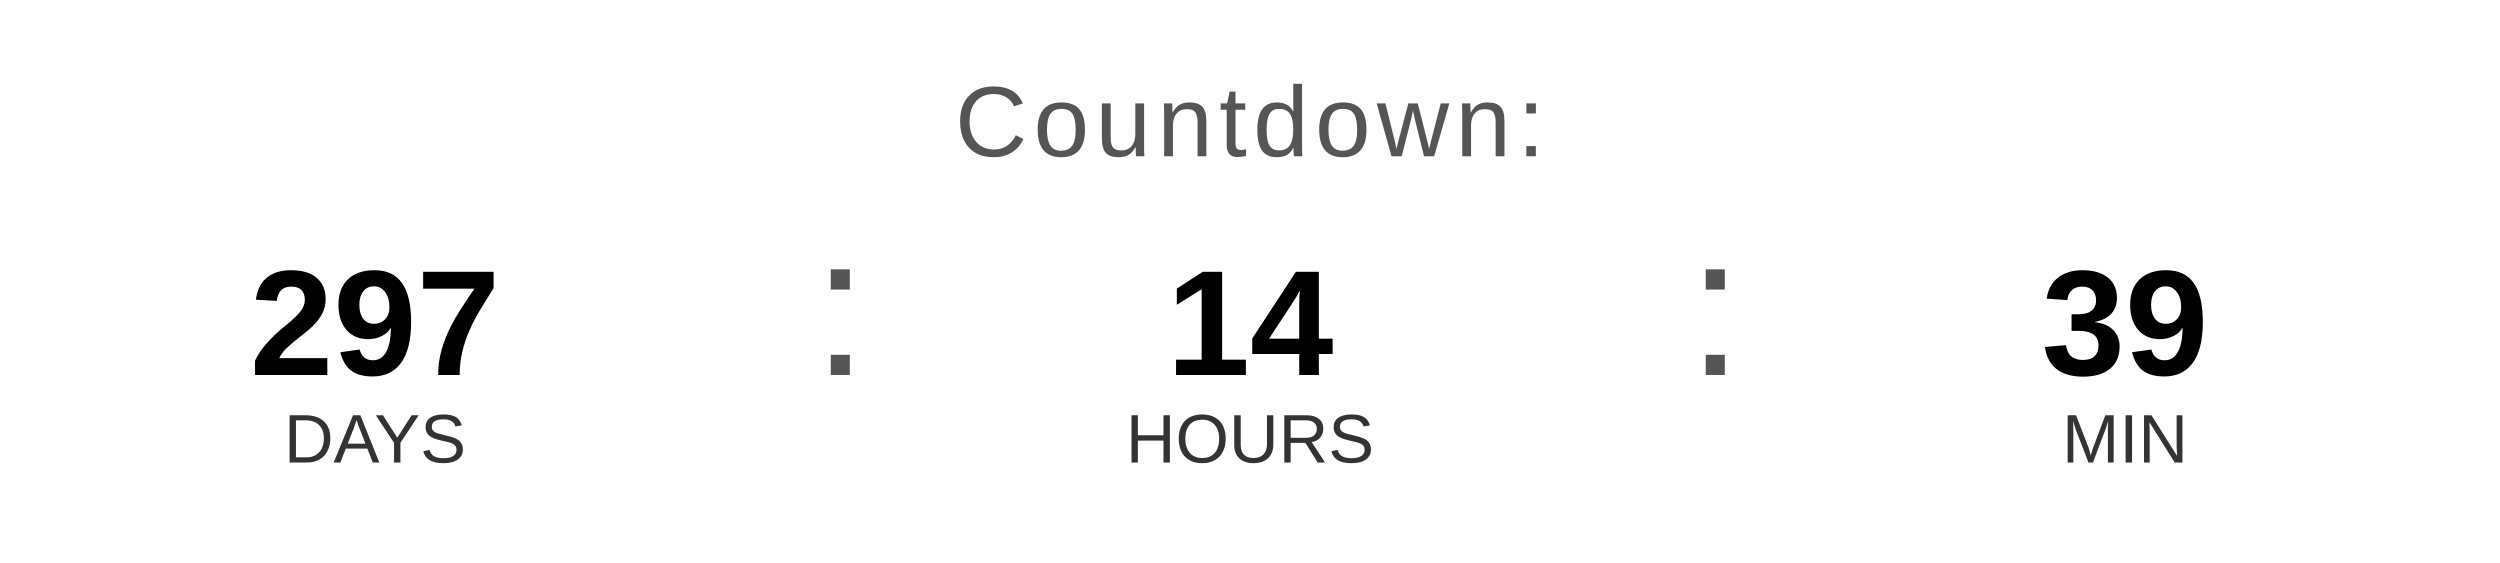
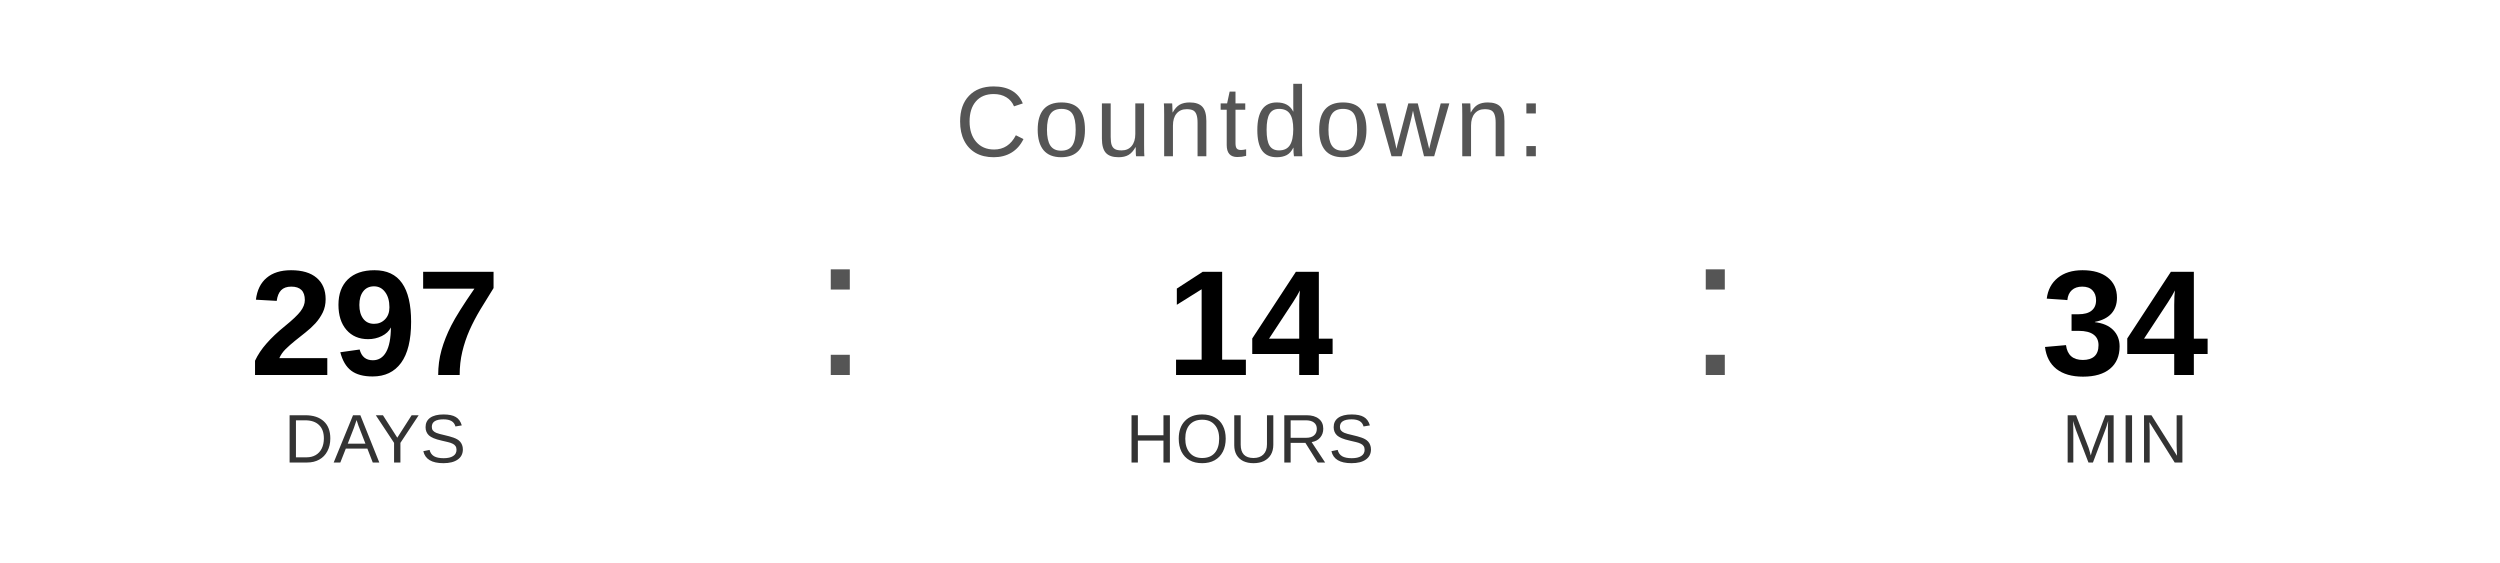
<svg xmlns="http://www.w3.org/2000/svg" width="400" height="90" viewBox="0 0 400 90">
  <text x="200" y="25" font-family="Arial, Helvetica, sans-serif" font-size="16" fill="#555555" text-anchor="middle" letter-spacing="1">
    Countdown:
  </text>
  <text x="60" y="60" font-family="Arial, Helvetica, sans-serif" font-size="24" font-weight="bold" fill="#000000" text-anchor="middle">297</text>
  <text x="60" y="74" font-family="Arial, Helvetica, sans-serif" font-size="11" fill="#333333" text-anchor="middle">DAYS</text>
  <text x="130" y="60" font-family="Arial, sans-serif" font-size="32" fill="#555555">:</text>
  <text x="200" y="60" font-family="Arial, Helvetica, sans-serif" font-size="24" font-weight="bold" fill="#000000" text-anchor="middle">14</text>
  <text x="200" y="74" font-family="Arial, Helvetica, sans-serif" font-size="11" fill="#333333" text-anchor="middle">HOURS</text>
  <text x="270" y="60" font-family="Arial, sans-serif" font-size="32" fill="#555555">:</text>
-   <text x="340" y="60" font-family="Arial, Helvetica, sans-serif" font-size="24" font-weight="bold" fill="#000000" text-anchor="middle">39</text>
+   <text x="340" y="60" font-family="Arial, Helvetica, sans-serif" font-size="24" font-weight="bold" fill="#000000" text-anchor="middle">34</text>
  <text x="340" y="74" font-family="Arial, Helvetica, sans-serif" font-size="11" fill="#333333" text-anchor="middle">MIN</text>
</svg>
